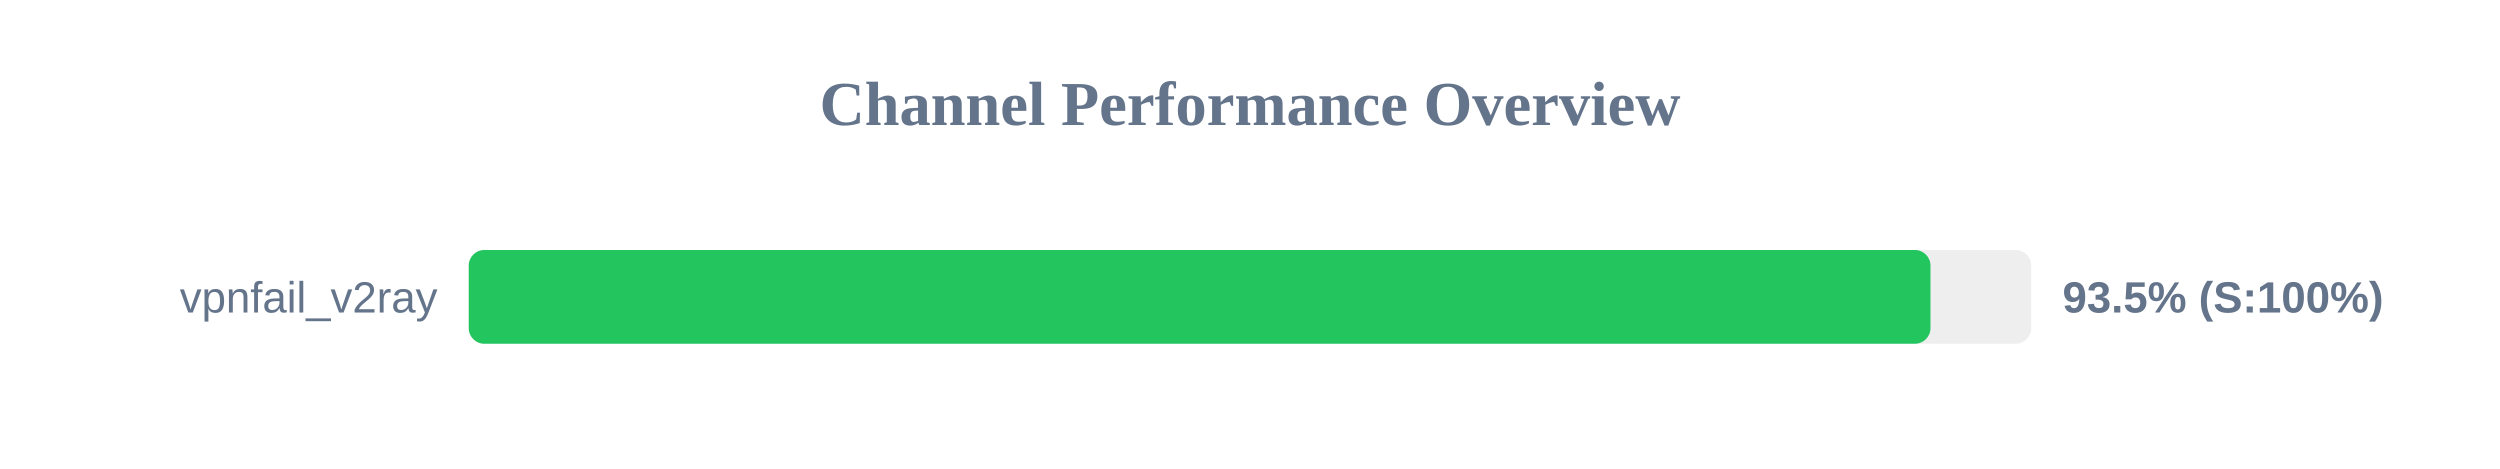
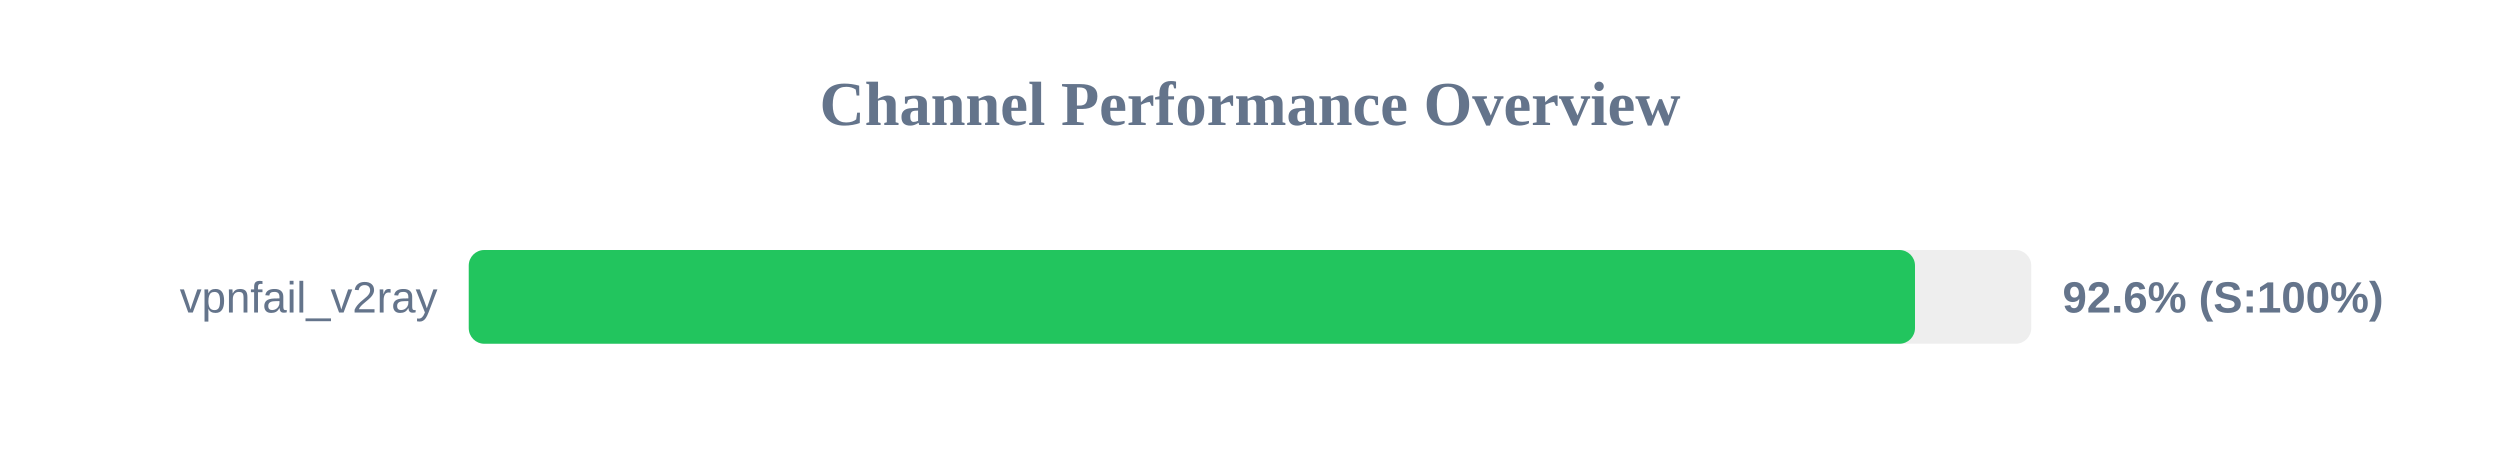
<svg xmlns="http://www.w3.org/2000/svg" width="800" height="150" version="1.1">
  <style>
        .row { font: 14px Arial; fill: #64748b; }
        .score { font: bold 14px Arial; fill: #64748b; }
    </style>
  <text x="400" y="40" text-anchor="middle" font-size="20px" font-weight="bold" fill="#64748b">Channel Performance Overview</text>
  <rect x="150" y="80" width="500" height="30" fill="#eee" rx="5" />
-   <rect x="150" y="80" width="467.75" height="30" fill="#22c55e" rx="5" />
+   <rect x="150" y="80" width="462.8" height="30" fill="#22c55e" rx="5" />
  <text x="140" y="100" text-anchor="end" class="row">vpnfail_v2ray</text>
-   <text x="660" y="100" text-anchor="start" class="score">93.5% (S:100%)</text>
+   <text x="660" y="100" text-anchor="start" class="score">92.6% (S:100%)</text>
</svg>
